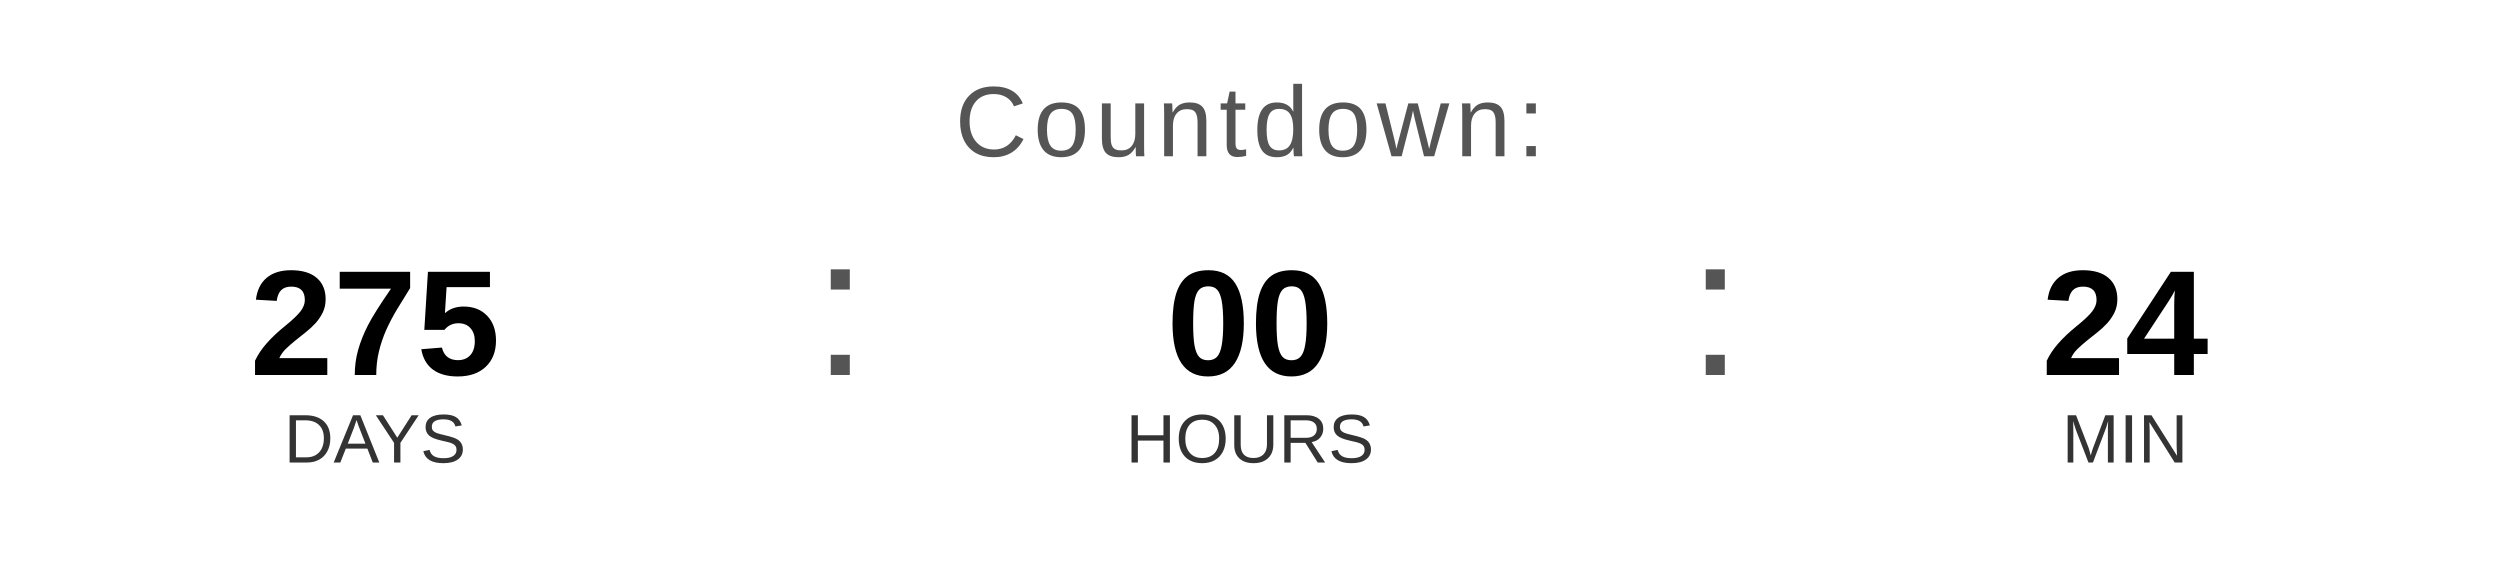
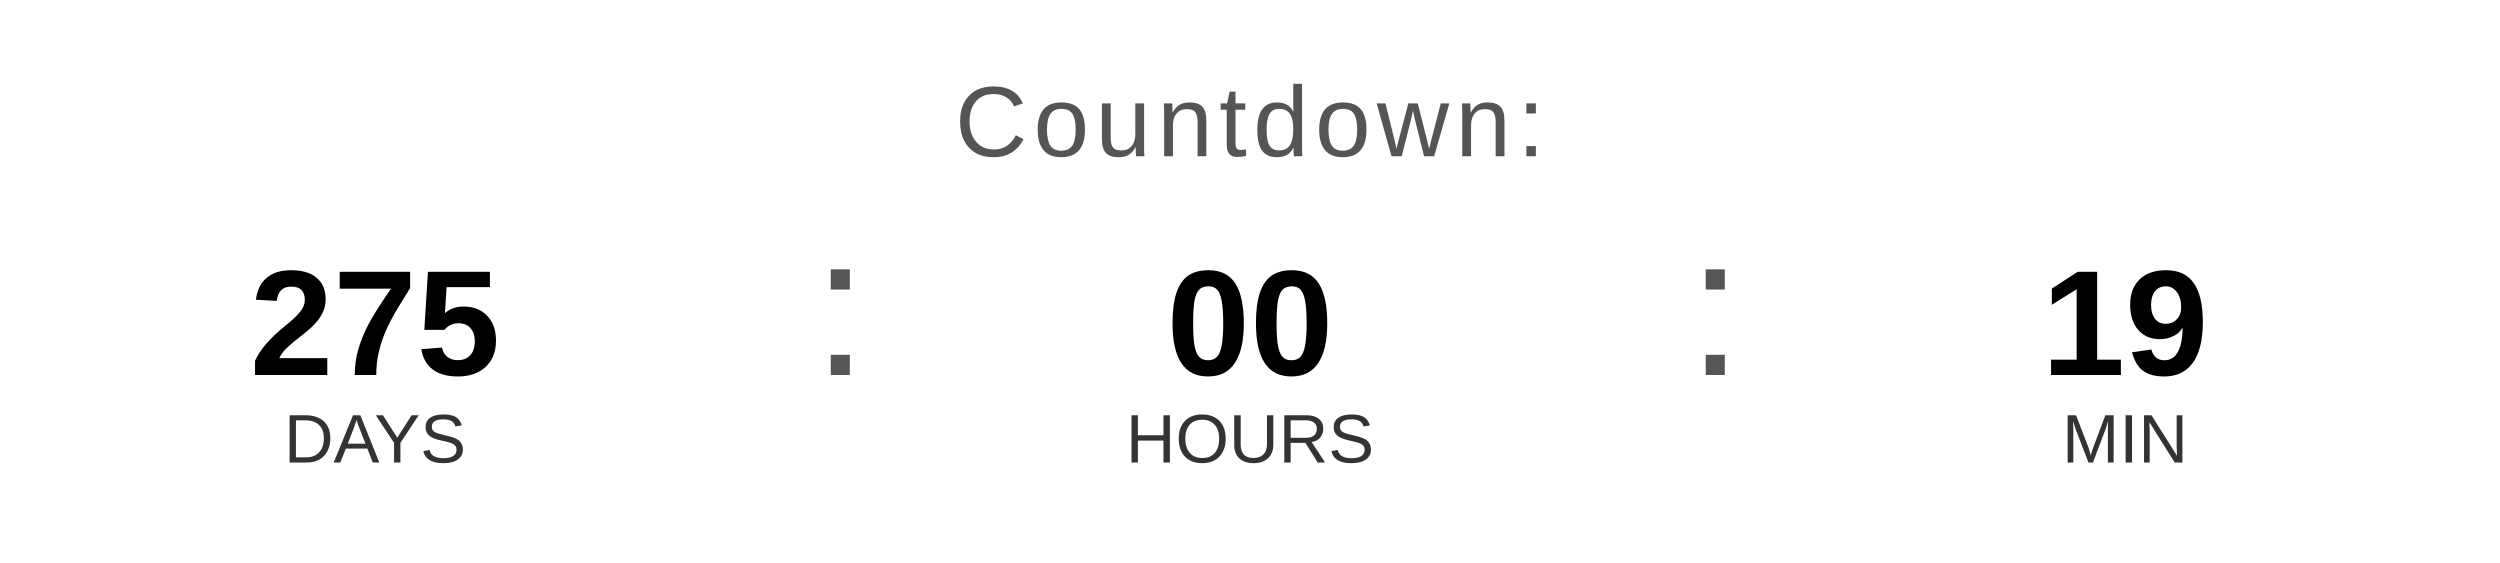
<svg xmlns="http://www.w3.org/2000/svg" width="400" height="90" viewBox="0 0 400 90">
  <text x="200" y="25" font-family="Arial, Helvetica, sans-serif" font-size="16" fill="#555555" text-anchor="middle" letter-spacing="1">
    Countdown:
  </text>
  <text x="60" y="60" font-family="Arial, Helvetica, sans-serif" font-size="24" font-weight="bold" fill="#000000" text-anchor="middle">275</text>
  <text x="60" y="74" font-family="Arial, Helvetica, sans-serif" font-size="11" fill="#333333" text-anchor="middle">DAYS</text>
  <text x="130" y="60" font-family="Arial, sans-serif" font-size="32" fill="#555555">:</text>
  <text x="200" y="60" font-family="Arial, Helvetica, sans-serif" font-size="24" font-weight="bold" fill="#000000" text-anchor="middle">00</text>
  <text x="200" y="74" font-family="Arial, Helvetica, sans-serif" font-size="11" fill="#333333" text-anchor="middle">HOURS</text>
  <text x="270" y="60" font-family="Arial, sans-serif" font-size="32" fill="#555555">:</text>
-   <text x="340" y="60" font-family="Arial, Helvetica, sans-serif" font-size="24" font-weight="bold" fill="#000000" text-anchor="middle">24</text>
+   <text x="340" y="60" font-family="Arial, Helvetica, sans-serif" font-size="24" font-weight="bold" fill="#000000" text-anchor="middle">19</text>
  <text x="340" y="74" font-family="Arial, Helvetica, sans-serif" font-size="11" fill="#333333" text-anchor="middle">MIN</text>
</svg>
